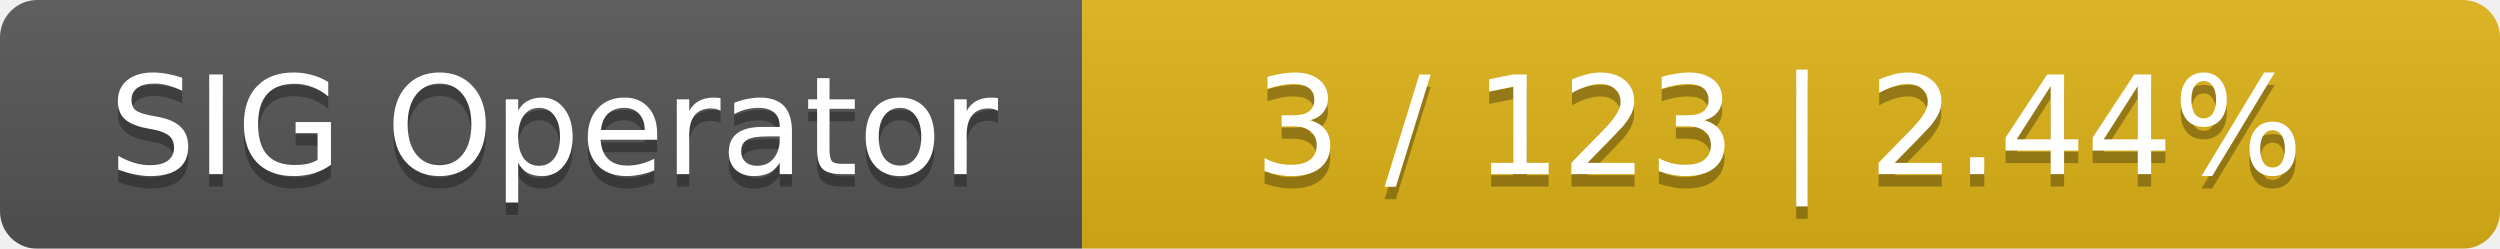
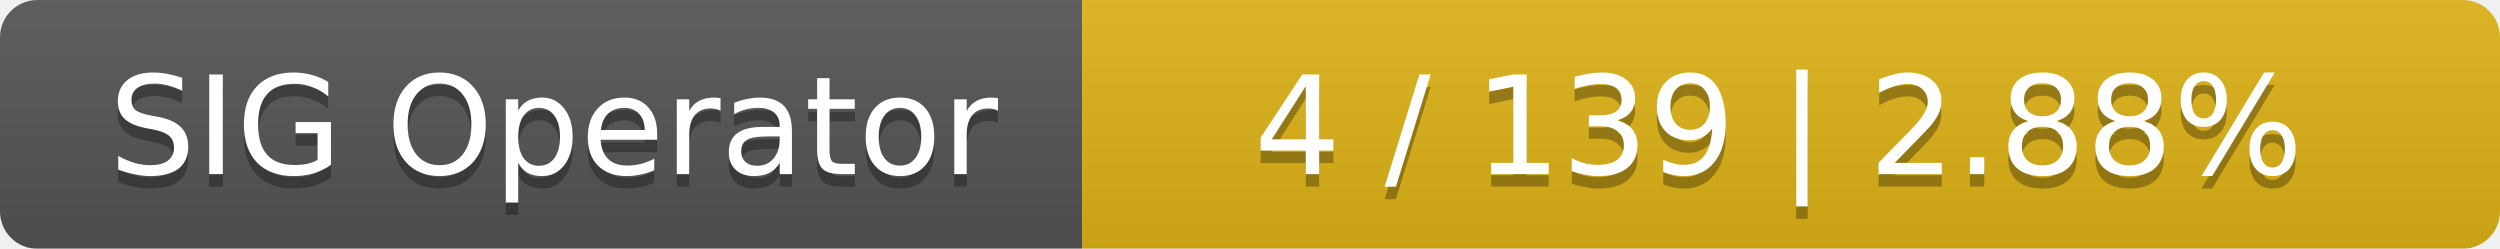
<svg xmlns="http://www.w3.org/2000/svg" width="201" height="20">
  <linearGradient id="smooth" x2="0" y2="100%">
    <stop offset="0" stop-color="#bbb" stop-opacity=".1" />
    <stop offset="1" stop-opacity=".1" />
  </linearGradient>
  <mask id="round">
    <rect width="201" height="20" rx="3" fill="#fff" />
  </mask>
  <g mask="url(#round)">
    <rect width="87" height="20" fill="#555" />
    <rect x="87" width="114" height="20" fill="#dfb317" />
    <rect width="201" height="20" fill="url(#smooth)" />
  </g>
  <g fill="#fff" text-anchor="middle" font-family="DejaVu Sans,Verdana,Geneva,sans-serif" font-size="11">
    <text x="44.5" y="15" fill="#010101" fill-opacity=".3">SIG Operator</text>
    <text x="44.5" y="14">SIG Operator</text>
-     <text x="143" y="15" fill="#010101" fill-opacity=".3">3 / 123    |    2.44%</text>
-     <text x="143" y="14">3 / 123    |    2.44%</text>
+     <text x="143" y="15" fill="#010101" fill-opacity=".3">4 / 139    |    2.88%</text>
+     <text x="143" y="14">4 / 139    |    2.88%</text>
  </g>
</svg>
